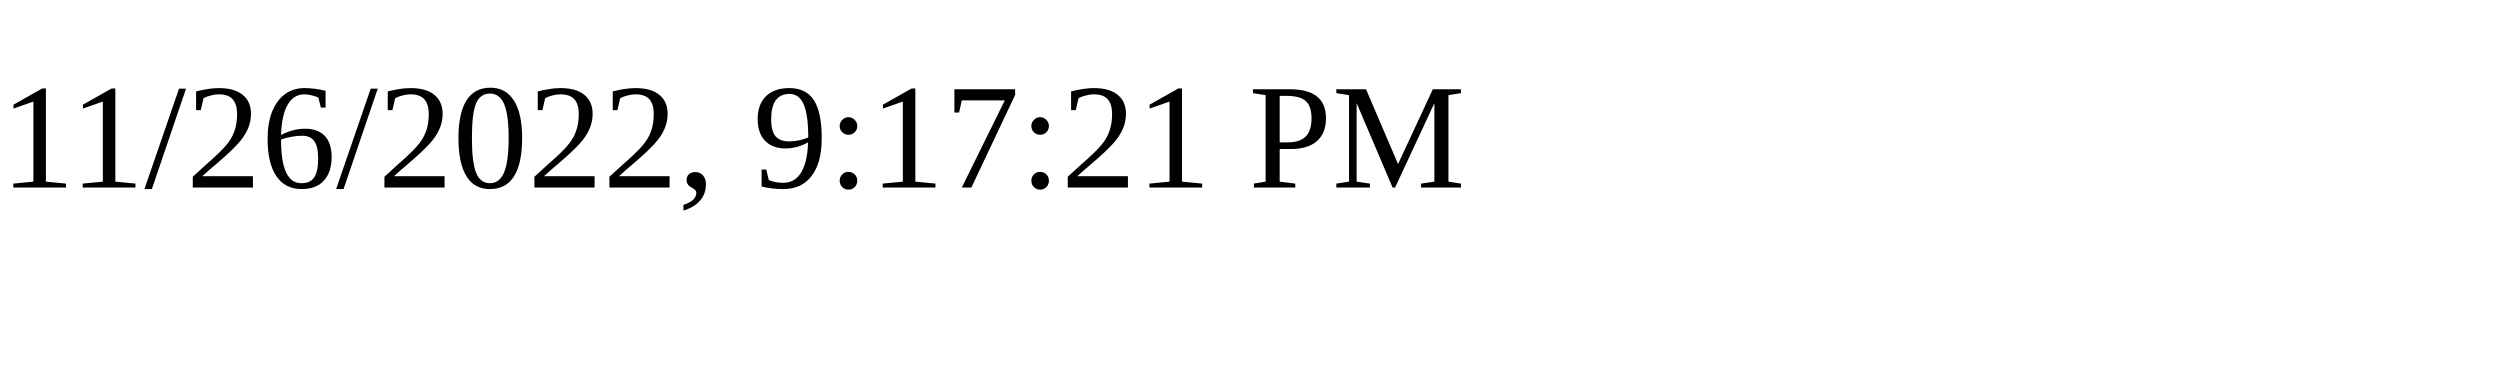
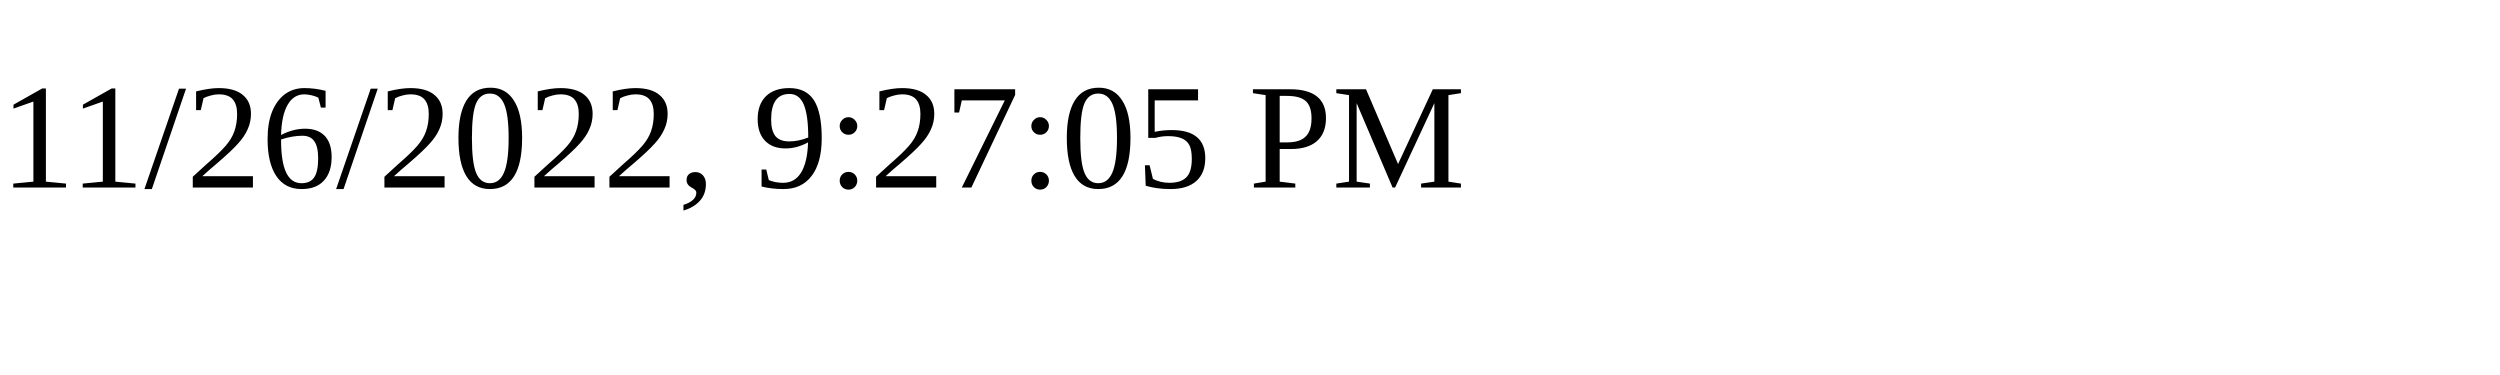
<svg xmlns="http://www.w3.org/2000/svg" height="30" width="200">
-   <text x="0" y="15">11/26/2022, 9:17:21 PM</text>
+   <text x="0" y="15">11/26/2022, 9:27:05 PM</text>
</svg>
